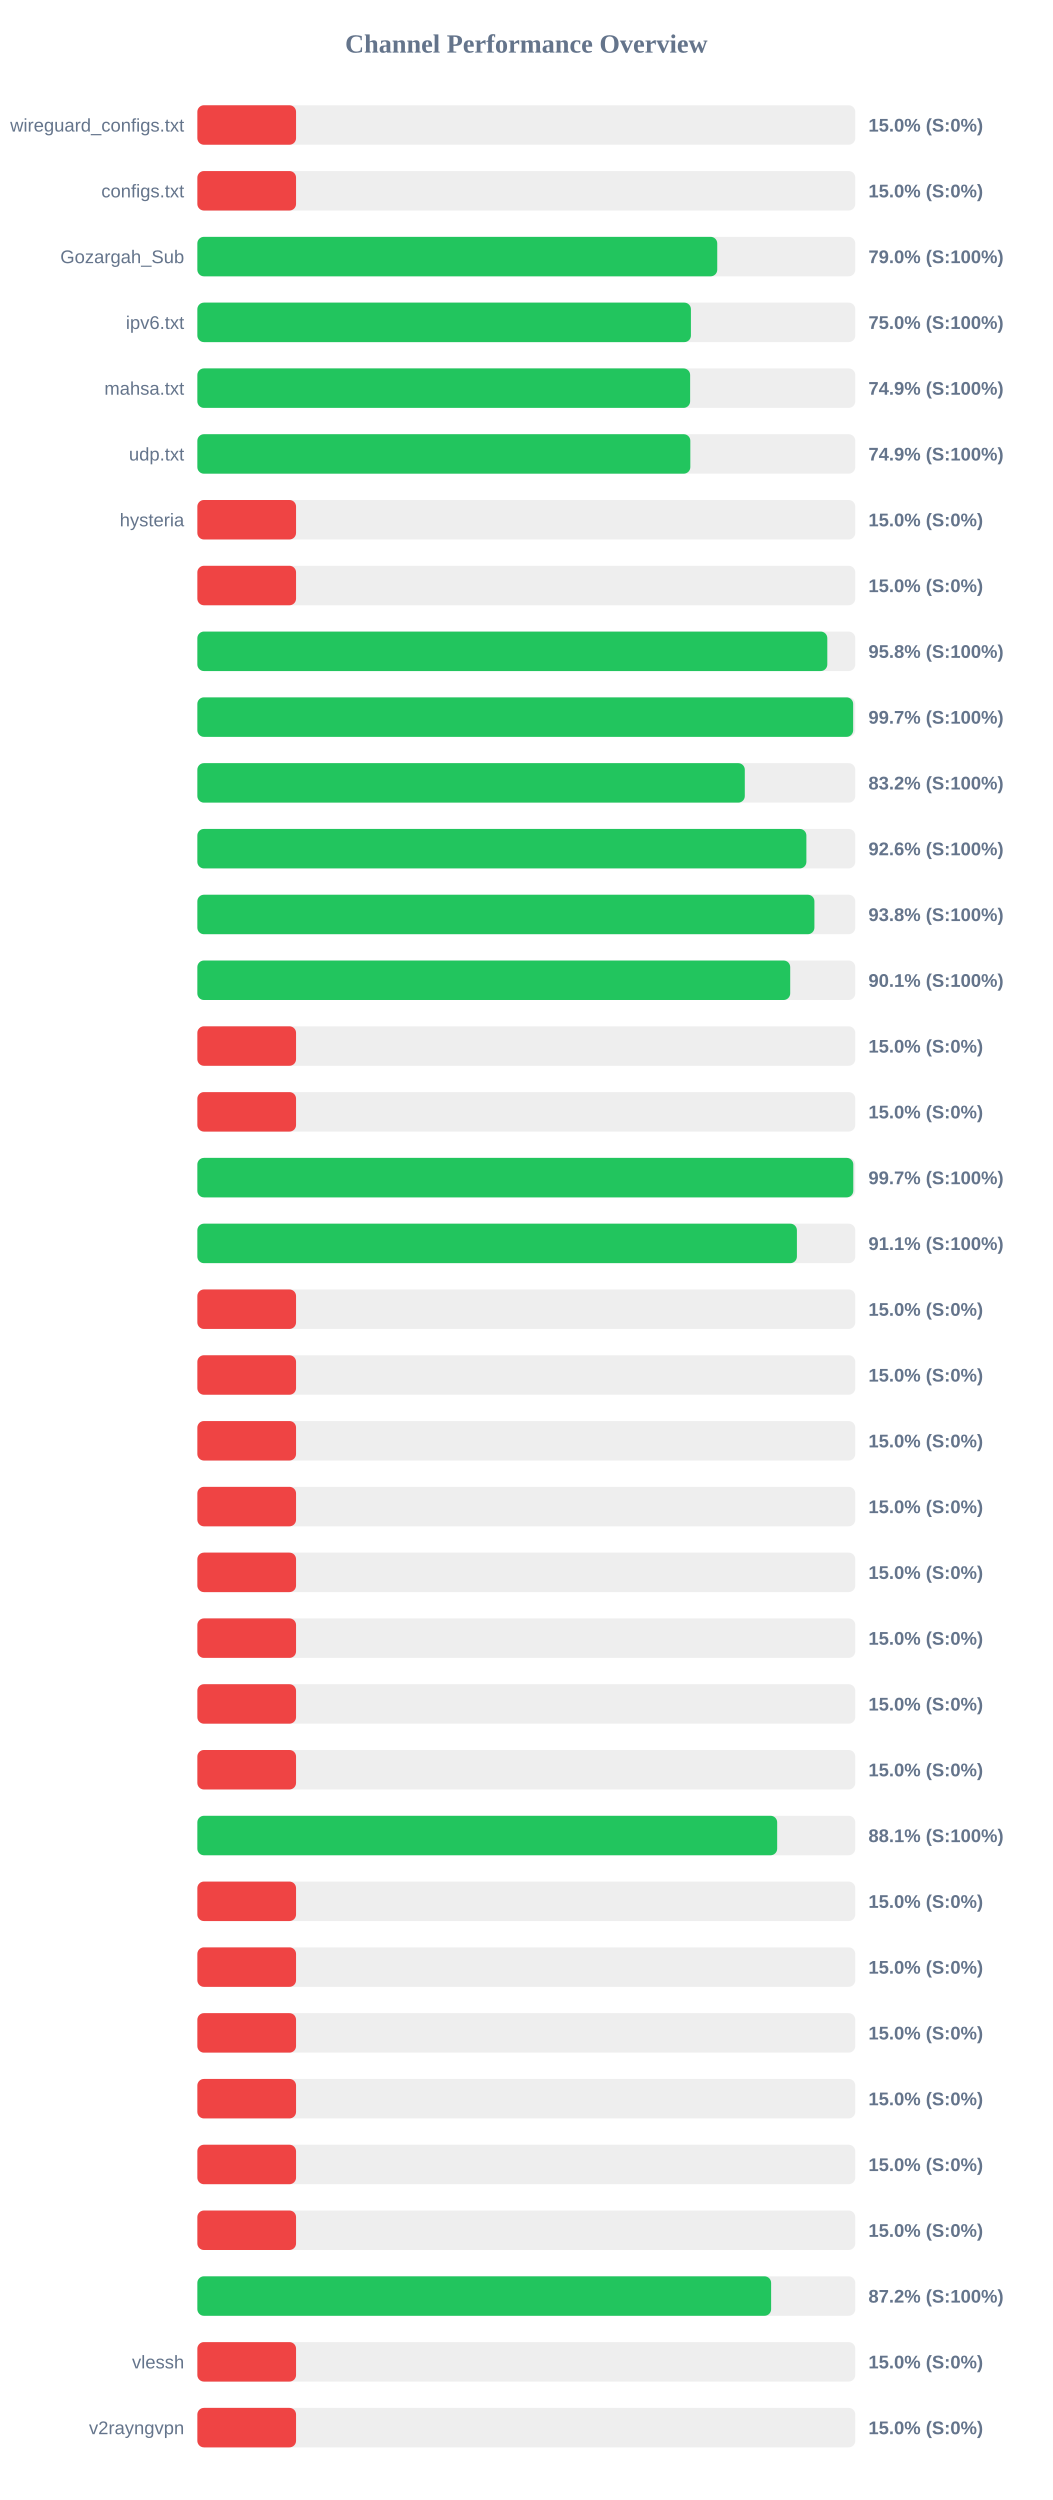
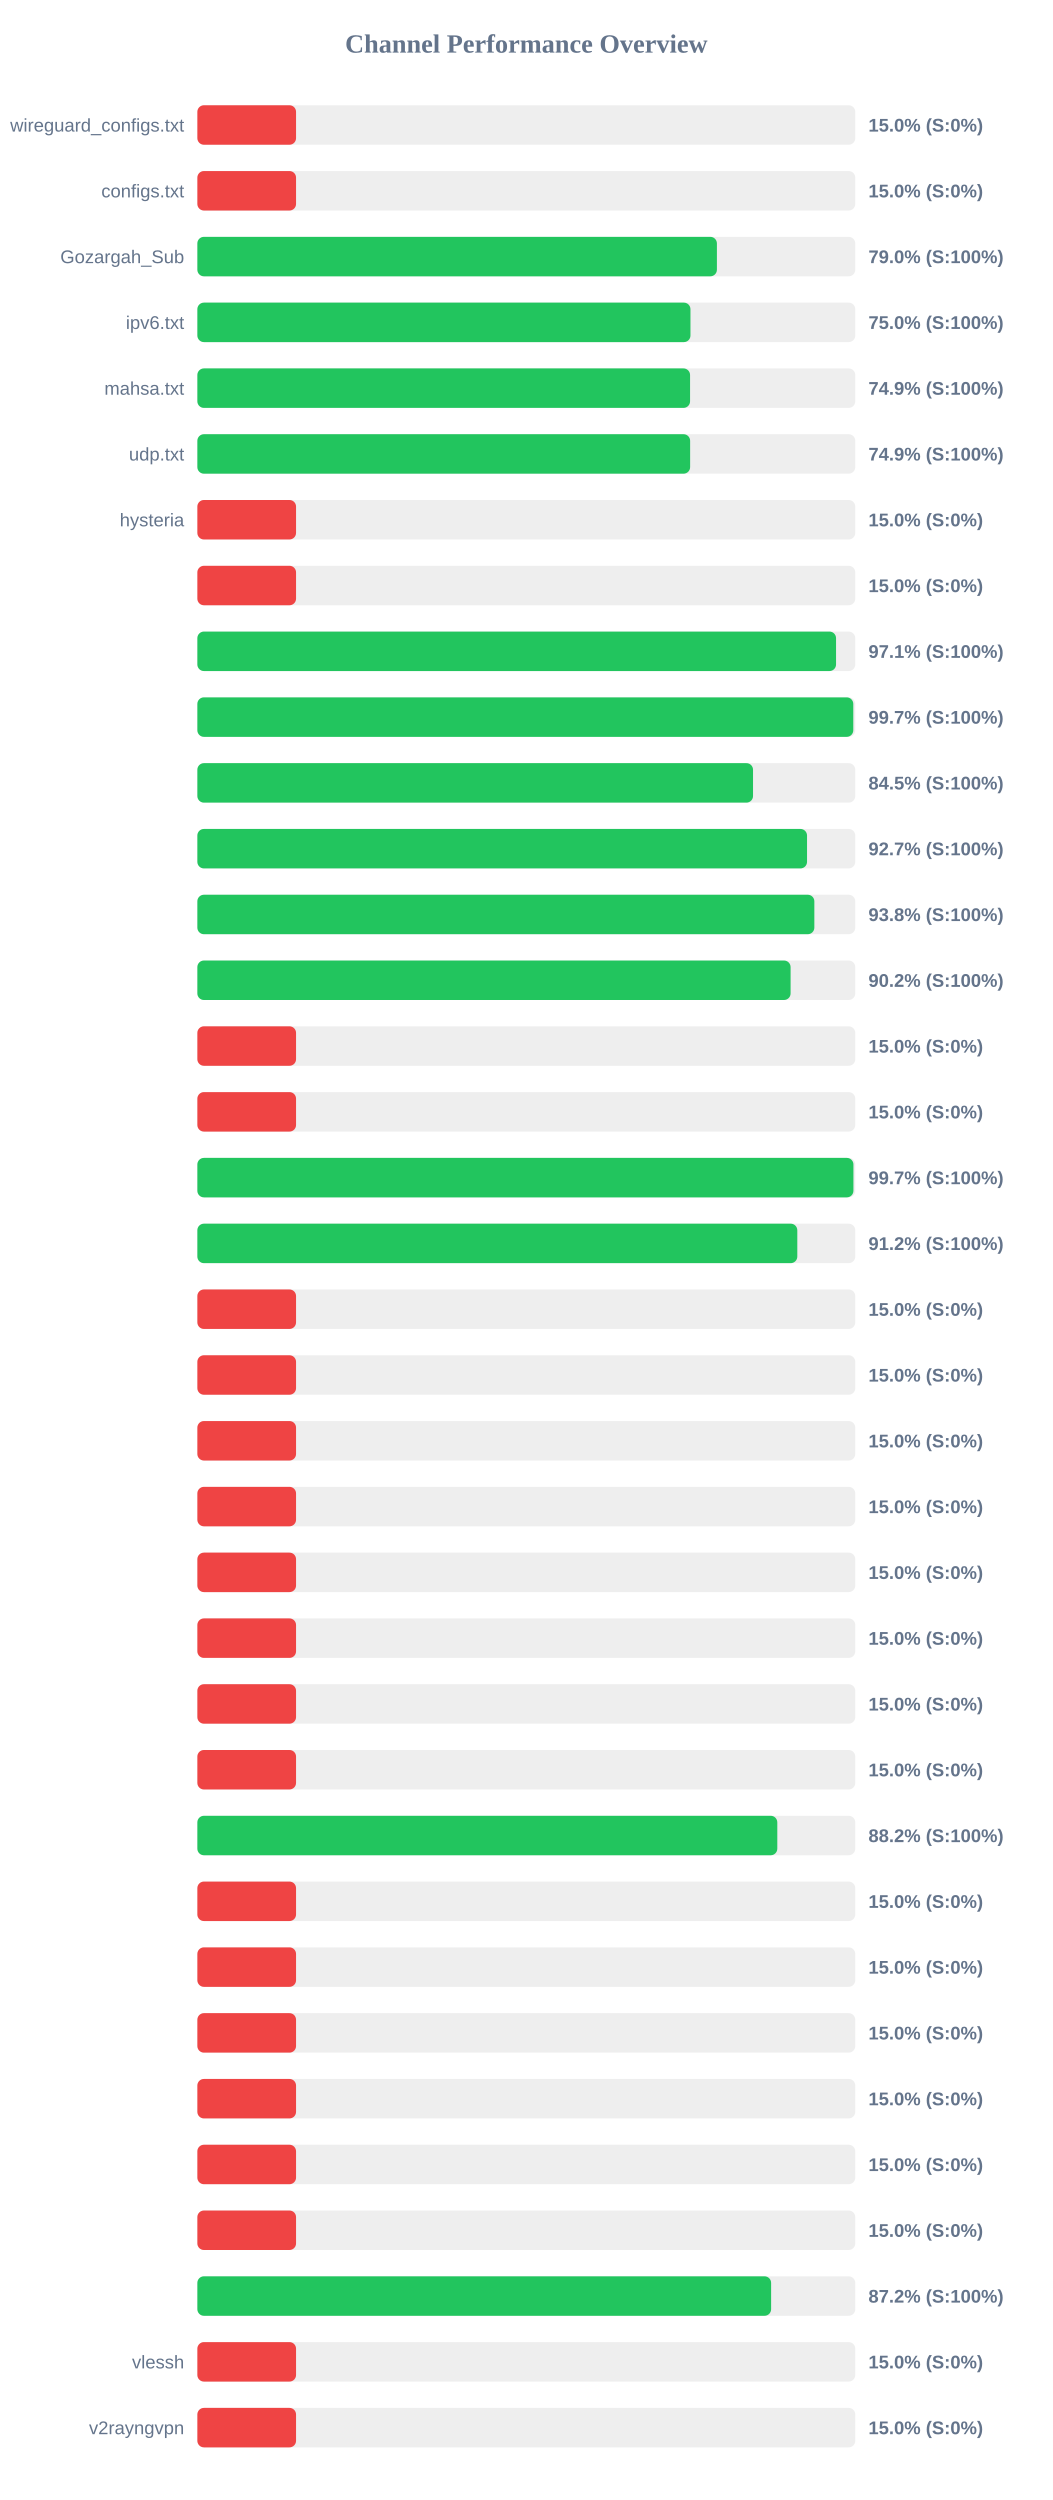
<svg xmlns="http://www.w3.org/2000/svg" width="800" height="1900" version="1.1">
  <style>
        .row { font: 14px Arial; fill: #64748b; }
        .score { font: bold 14px Arial; fill: #64748b; }
    </style>
  <text x="400" y="40" text-anchor="middle" font-size="20px" font-weight="bold" fill="#64748b">Channel Performance Overview</text>
  <rect x="150" y="80" width="500" height="30" fill="#eee" rx="5" />
  <rect x="150" y="80" width="75.0" height="30" fill="#ef4444" rx="5" />
  <text x="140" y="100" text-anchor="end" class="row">wireguard_configs.txt</text>
  <text x="660" y="100" text-anchor="start" class="score">15.0% (S:0%)</text>
  <rect x="150" y="130" width="500" height="30" fill="#eee" rx="5" />
  <rect x="150" y="130" width="75.0" height="30" fill="#ef4444" rx="5" />
  <text x="140" y="150" text-anchor="end" class="row">configs.txt</text>
  <text x="660" y="150" text-anchor="start" class="score">15.0% (S:0%)</text>
  <rect x="150" y="180" width="500" height="30" fill="#eee" rx="5" />
-   <rect x="150" y="180" width="395.1" height="30" fill="#22c55e" rx="5" />
+   <rect x="150" y="180" width="394.85" height="30" fill="#22c55e" rx="5" />
  <text x="140" y="200" text-anchor="end" class="row">Gozargah_Sub</text>
  <text x="660" y="200" text-anchor="start" class="score">79.0% (S:100%)</text>
  <rect x="150" y="230" width="500" height="30" fill="#eee" rx="5" />
-   <rect x="150" y="230" width="375.1" height="30" fill="#22c55e" rx="5" />
+   <rect x="150" y="230" width="374.75" height="30" fill="#22c55e" rx="5" />
  <text x="140" y="250" text-anchor="end" class="row">ipv6.txt</text>
  <text x="660" y="250" text-anchor="start" class="score">75.0% (S:100%)</text>
  <rect x="150" y="280" width="500" height="30" fill="#eee" rx="5" />
-   <rect x="150" y="280" width="374.5" height="30" fill="#22c55e" rx="5" />
+   <rect x="150" y="280" width="374.45" height="30" fill="#22c55e" rx="5" />
  <text x="140" y="300" text-anchor="end" class="row">mahsa.txt</text>
  <text x="660" y="300" text-anchor="start" class="score">74.9% (S:100%)</text>
  <rect x="150" y="330" width="500" height="30" fill="#eee" rx="5" />
-   <rect x="150" y="330" width="374.65" height="30" fill="#22c55e" rx="5" />
+   <rect x="150" y="330" width="374.5" height="30" fill="#22c55e" rx="5" />
  <text x="140" y="350" text-anchor="end" class="row">udp.txt</text>
  <text x="660" y="350" text-anchor="start" class="score">74.9% (S:100%)</text>
  <rect x="150" y="380" width="500" height="30" fill="#eee" rx="5" />
  <rect x="150" y="380" width="75.0" height="30" fill="#ef4444" rx="5" />
  <text x="140" y="400" text-anchor="end" class="row">hysteria</text>
  <text x="660" y="400" text-anchor="start" class="score">15.0% (S:0%)</text>
  <rect x="150" y="430" width="500" height="30" fill="#eee" rx="5" />
  <rect x="150" y="430" width="75.0" height="30" fill="#ef4444" rx="5" />
  <text x="140" y="450" text-anchor="end" class="row" />
  <text x="660" y="450" text-anchor="start" class="score">15.0% (S:0%)</text>
  <rect x="150" y="480" width="500" height="30" fill="#eee" rx="5" />
-   <rect x="150" y="480" width="478.75" height="30" fill="#22c55e" rx="5" />
+   <rect x="150" y="480" width="485.4" height="30" fill="#22c55e" rx="5" />
  <text x="140" y="500" text-anchor="end" class="row" />
-   <text x="660" y="500" text-anchor="start" class="score">95.8% (S:100%)</text>
+   <text x="660" y="500" text-anchor="start" class="score">97.1% (S:100%)</text>
  <rect x="150" y="530" width="500" height="30" fill="#eee" rx="5" />
-   <rect x="150" y="530" width="498.4" height="30" fill="#22c55e" rx="5" />
+   <rect x="150" y="530" width="498.5" height="30" fill="#22c55e" rx="5" />
  <text x="140" y="550" text-anchor="end" class="row" />
  <text x="660" y="550" text-anchor="start" class="score">99.7% (S:100%)</text>
  <rect x="150" y="580" width="500" height="30" fill="#eee" rx="5" />
-   <rect x="150" y="580" width="416.05" height="30" fill="#22c55e" rx="5" />
+   <rect x="150" y="580" width="422.3" height="30" fill="#22c55e" rx="5" />
  <text x="140" y="600" text-anchor="end" class="row" />
-   <text x="660" y="600" text-anchor="start" class="score">83.2% (S:100%)</text>
+   <text x="660" y="600" text-anchor="start" class="score">84.5% (S:100%)</text>
  <rect x="150" y="630" width="500" height="30" fill="#eee" rx="5" />
-   <rect x="150" y="630" width="462.85" height="30" fill="#22c55e" rx="5" />
+   <rect x="150" y="630" width="463.35" height="30" fill="#22c55e" rx="5" />
  <text x="140" y="650" text-anchor="end" class="row" />
-   <text x="660" y="650" text-anchor="start" class="score">92.6% (S:100%)</text>
+   <text x="660" y="650" text-anchor="start" class="score">92.7% (S:100%)</text>
  <rect x="150" y="680" width="500" height="30" fill="#eee" rx="5" />
-   <rect x="150" y="680" width="468.95" height="30" fill="#22c55e" rx="5" />
+   <rect x="150" y="680" width="468.9" height="30" fill="#22c55e" rx="5" />
  <text x="140" y="700" text-anchor="end" class="row" />
  <text x="660" y="700" text-anchor="start" class="score">93.8% (S:100%)</text>
  <rect x="150" y="730" width="500" height="30" fill="#eee" rx="5" />
-   <rect x="150" y="730" width="450.55" height="30" fill="#22c55e" rx="5" />
+   <rect x="150" y="730" width="450.85" height="30" fill="#22c55e" rx="5" />
  <text x="140" y="750" text-anchor="end" class="row" />
-   <text x="660" y="750" text-anchor="start" class="score">90.1% (S:100%)</text>
+   <text x="660" y="750" text-anchor="start" class="score">90.2% (S:100%)</text>
  <rect x="150" y="780" width="500" height="30" fill="#eee" rx="5" />
  <rect x="150" y="780" width="75.0" height="30" fill="#ef4444" rx="5" />
  <text x="140" y="800" text-anchor="end" class="row" />
  <text x="660" y="800" text-anchor="start" class="score">15.0% (S:0%)</text>
  <rect x="150" y="830" width="500" height="30" fill="#eee" rx="5" />
  <rect x="150" y="830" width="75.0" height="30" fill="#ef4444" rx="5" />
  <text x="140" y="850" text-anchor="end" class="row" />
  <text x="660" y="850" text-anchor="start" class="score">15.0% (S:0%)</text>
  <rect x="150" y="880" width="500" height="30" fill="#eee" rx="5" />
-   <rect x="150" y="880" width="498.5" height="30" fill="#22c55e" rx="5" />
+   <rect x="150" y="880" width="498.6" height="30" fill="#22c55e" rx="5" />
  <text x="140" y="900" text-anchor="end" class="row" />
  <text x="660" y="900" text-anchor="start" class="score">99.7% (S:100%)</text>
  <rect x="150" y="930" width="500" height="30" fill="#eee" rx="5" />
-   <rect x="150" y="930" width="455.65" height="30" fill="#22c55e" rx="5" />
+   <rect x="150" y="930" width="455.95" height="30" fill="#22c55e" rx="5" />
  <text x="140" y="950" text-anchor="end" class="row" />
-   <text x="660" y="950" text-anchor="start" class="score">91.1% (S:100%)</text>
+   <text x="660" y="950" text-anchor="start" class="score">91.2% (S:100%)</text>
  <rect x="150" y="980" width="500" height="30" fill="#eee" rx="5" />
  <rect x="150" y="980" width="75.0" height="30" fill="#ef4444" rx="5" />
  <text x="140" y="1000" text-anchor="end" class="row" />
  <text x="660" y="1000" text-anchor="start" class="score">15.0% (S:0%)</text>
  <rect x="150" y="1030" width="500" height="30" fill="#eee" rx="5" />
  <rect x="150" y="1030" width="75.0" height="30" fill="#ef4444" rx="5" />
  <text x="140" y="1050" text-anchor="end" class="row" />
  <text x="660" y="1050" text-anchor="start" class="score">15.0% (S:0%)</text>
  <rect x="150" y="1080" width="500" height="30" fill="#eee" rx="5" />
  <rect x="150" y="1080" width="75.0" height="30" fill="#ef4444" rx="5" />
  <text x="140" y="1100" text-anchor="end" class="row" />
  <text x="660" y="1100" text-anchor="start" class="score">15.0% (S:0%)</text>
  <rect x="150" y="1130" width="500" height="30" fill="#eee" rx="5" />
  <rect x="150" y="1130" width="75.0" height="30" fill="#ef4444" rx="5" />
  <text x="140" y="1150" text-anchor="end" class="row" />
  <text x="660" y="1150" text-anchor="start" class="score">15.0% (S:0%)</text>
  <rect x="150" y="1180" width="500" height="30" fill="#eee" rx="5" />
  <rect x="150" y="1180" width="75.0" height="30" fill="#ef4444" rx="5" />
  <text x="140" y="1200" text-anchor="end" class="row" />
  <text x="660" y="1200" text-anchor="start" class="score">15.0% (S:0%)</text>
  <rect x="150" y="1230" width="500" height="30" fill="#eee" rx="5" />
  <rect x="150" y="1230" width="75.0" height="30" fill="#ef4444" rx="5" />
  <text x="140" y="1250" text-anchor="end" class="row" />
  <text x="660" y="1250" text-anchor="start" class="score">15.0% (S:0%)</text>
  <rect x="150" y="1280" width="500" height="30" fill="#eee" rx="5" />
  <rect x="150" y="1280" width="75.0" height="30" fill="#ef4444" rx="5" />
  <text x="140" y="1300" text-anchor="end" class="row" />
  <text x="660" y="1300" text-anchor="start" class="score">15.0% (S:0%)</text>
  <rect x="150" y="1330" width="500" height="30" fill="#eee" rx="5" />
  <rect x="150" y="1330" width="75.0" height="30" fill="#ef4444" rx="5" />
  <text x="140" y="1350" text-anchor="end" class="row" />
  <text x="660" y="1350" text-anchor="start" class="score">15.0% (S:0%)</text>
  <rect x="150" y="1380" width="500" height="30" fill="#eee" rx="5" />
-   <rect x="150" y="1380" width="440.65" height="30" fill="#22c55e" rx="5" />
+   <rect x="150" y="1380" width="440.75" height="30" fill="#22c55e" rx="5" />
  <text x="140" y="1400" text-anchor="end" class="row" />
-   <text x="660" y="1400" text-anchor="start" class="score">88.1% (S:100%)</text>
+   <text x="660" y="1400" text-anchor="start" class="score">88.2% (S:100%)</text>
  <rect x="150" y="1430" width="500" height="30" fill="#eee" rx="5" />
  <rect x="150" y="1430" width="75.0" height="30" fill="#ef4444" rx="5" />
  <text x="140" y="1450" text-anchor="end" class="row" />
  <text x="660" y="1450" text-anchor="start" class="score">15.0% (S:0%)</text>
  <rect x="150" y="1480" width="500" height="30" fill="#eee" rx="5" />
  <rect x="150" y="1480" width="75.0" height="30" fill="#ef4444" rx="5" />
  <text x="140" y="1500" text-anchor="end" class="row" />
  <text x="660" y="1500" text-anchor="start" class="score">15.0% (S:0%)</text>
  <rect x="150" y="1530" width="500" height="30" fill="#eee" rx="5" />
  <rect x="150" y="1530" width="75.0" height="30" fill="#ef4444" rx="5" />
  <text x="140" y="1550" text-anchor="end" class="row" />
  <text x="660" y="1550" text-anchor="start" class="score">15.0% (S:0%)</text>
  <rect x="150" y="1580" width="500" height="30" fill="#eee" rx="5" />
  <rect x="150" y="1580" width="75.0" height="30" fill="#ef4444" rx="5" />
  <text x="140" y="1600" text-anchor="end" class="row" />
  <text x="660" y="1600" text-anchor="start" class="score">15.0% (S:0%)</text>
  <rect x="150" y="1630" width="500" height="30" fill="#eee" rx="5" />
  <rect x="150" y="1630" width="75.0" height="30" fill="#ef4444" rx="5" />
  <text x="140" y="1650" text-anchor="end" class="row" />
  <text x="660" y="1650" text-anchor="start" class="score">15.0% (S:0%)</text>
  <rect x="150" y="1680" width="500" height="30" fill="#eee" rx="5" />
  <rect x="150" y="1680" width="75.0" height="30" fill="#ef4444" rx="5" />
  <text x="140" y="1700" text-anchor="end" class="row" />
  <text x="660" y="1700" text-anchor="start" class="score">15.0% (S:0%)</text>
  <rect x="150" y="1730" width="500" height="30" fill="#eee" rx="5" />
  <rect x="150" y="1730" width="436.05" height="30" fill="#22c55e" rx="5" />
  <text x="140" y="1750" text-anchor="end" class="row" />
  <text x="660" y="1750" text-anchor="start" class="score">87.2% (S:100%)</text>
  <rect x="150" y="1780" width="500" height="30" fill="#eee" rx="5" />
  <rect x="150" y="1780" width="75.0" height="30" fill="#ef4444" rx="5" />
  <text x="140" y="1800" text-anchor="end" class="row">vlessh</text>
  <text x="660" y="1800" text-anchor="start" class="score">15.0% (S:0%)</text>
  <rect x="150" y="1830" width="500" height="30" fill="#eee" rx="5" />
  <rect x="150" y="1830" width="75.0" height="30" fill="#ef4444" rx="5" />
  <text x="140" y="1850" text-anchor="end" class="row">v2rayngvpn</text>
  <text x="660" y="1850" text-anchor="start" class="score">15.0% (S:0%)</text>
</svg>
